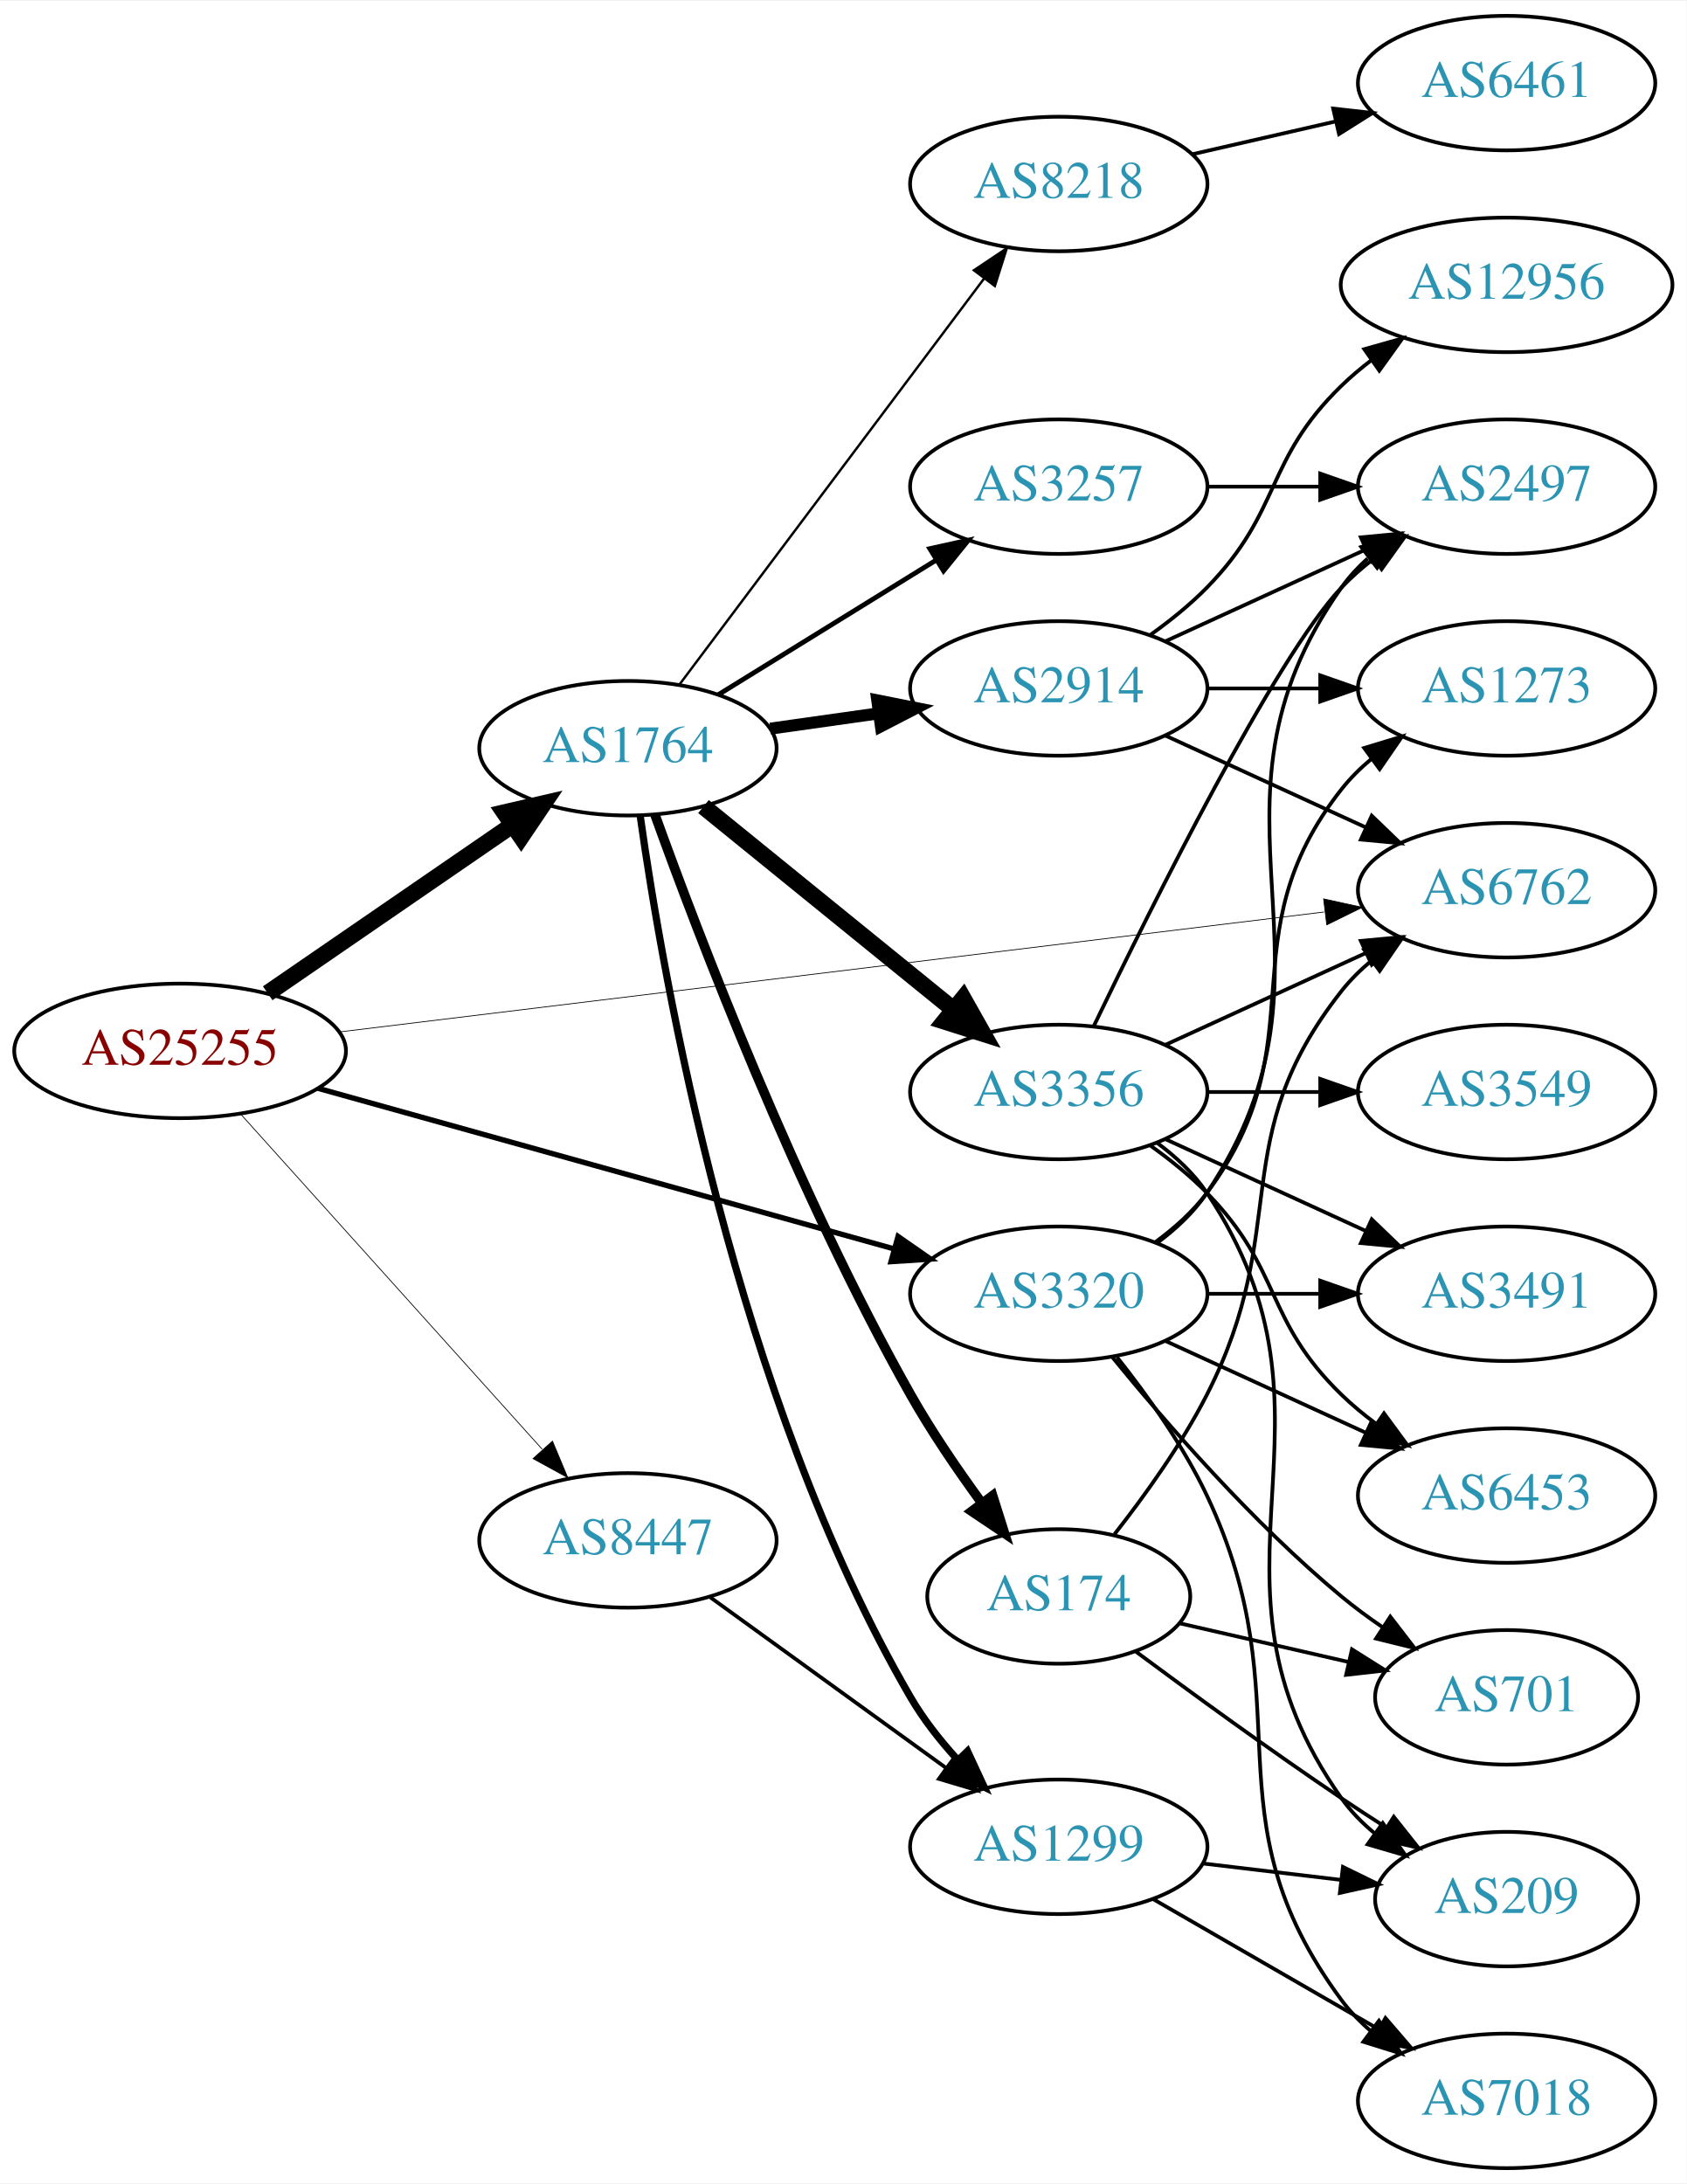
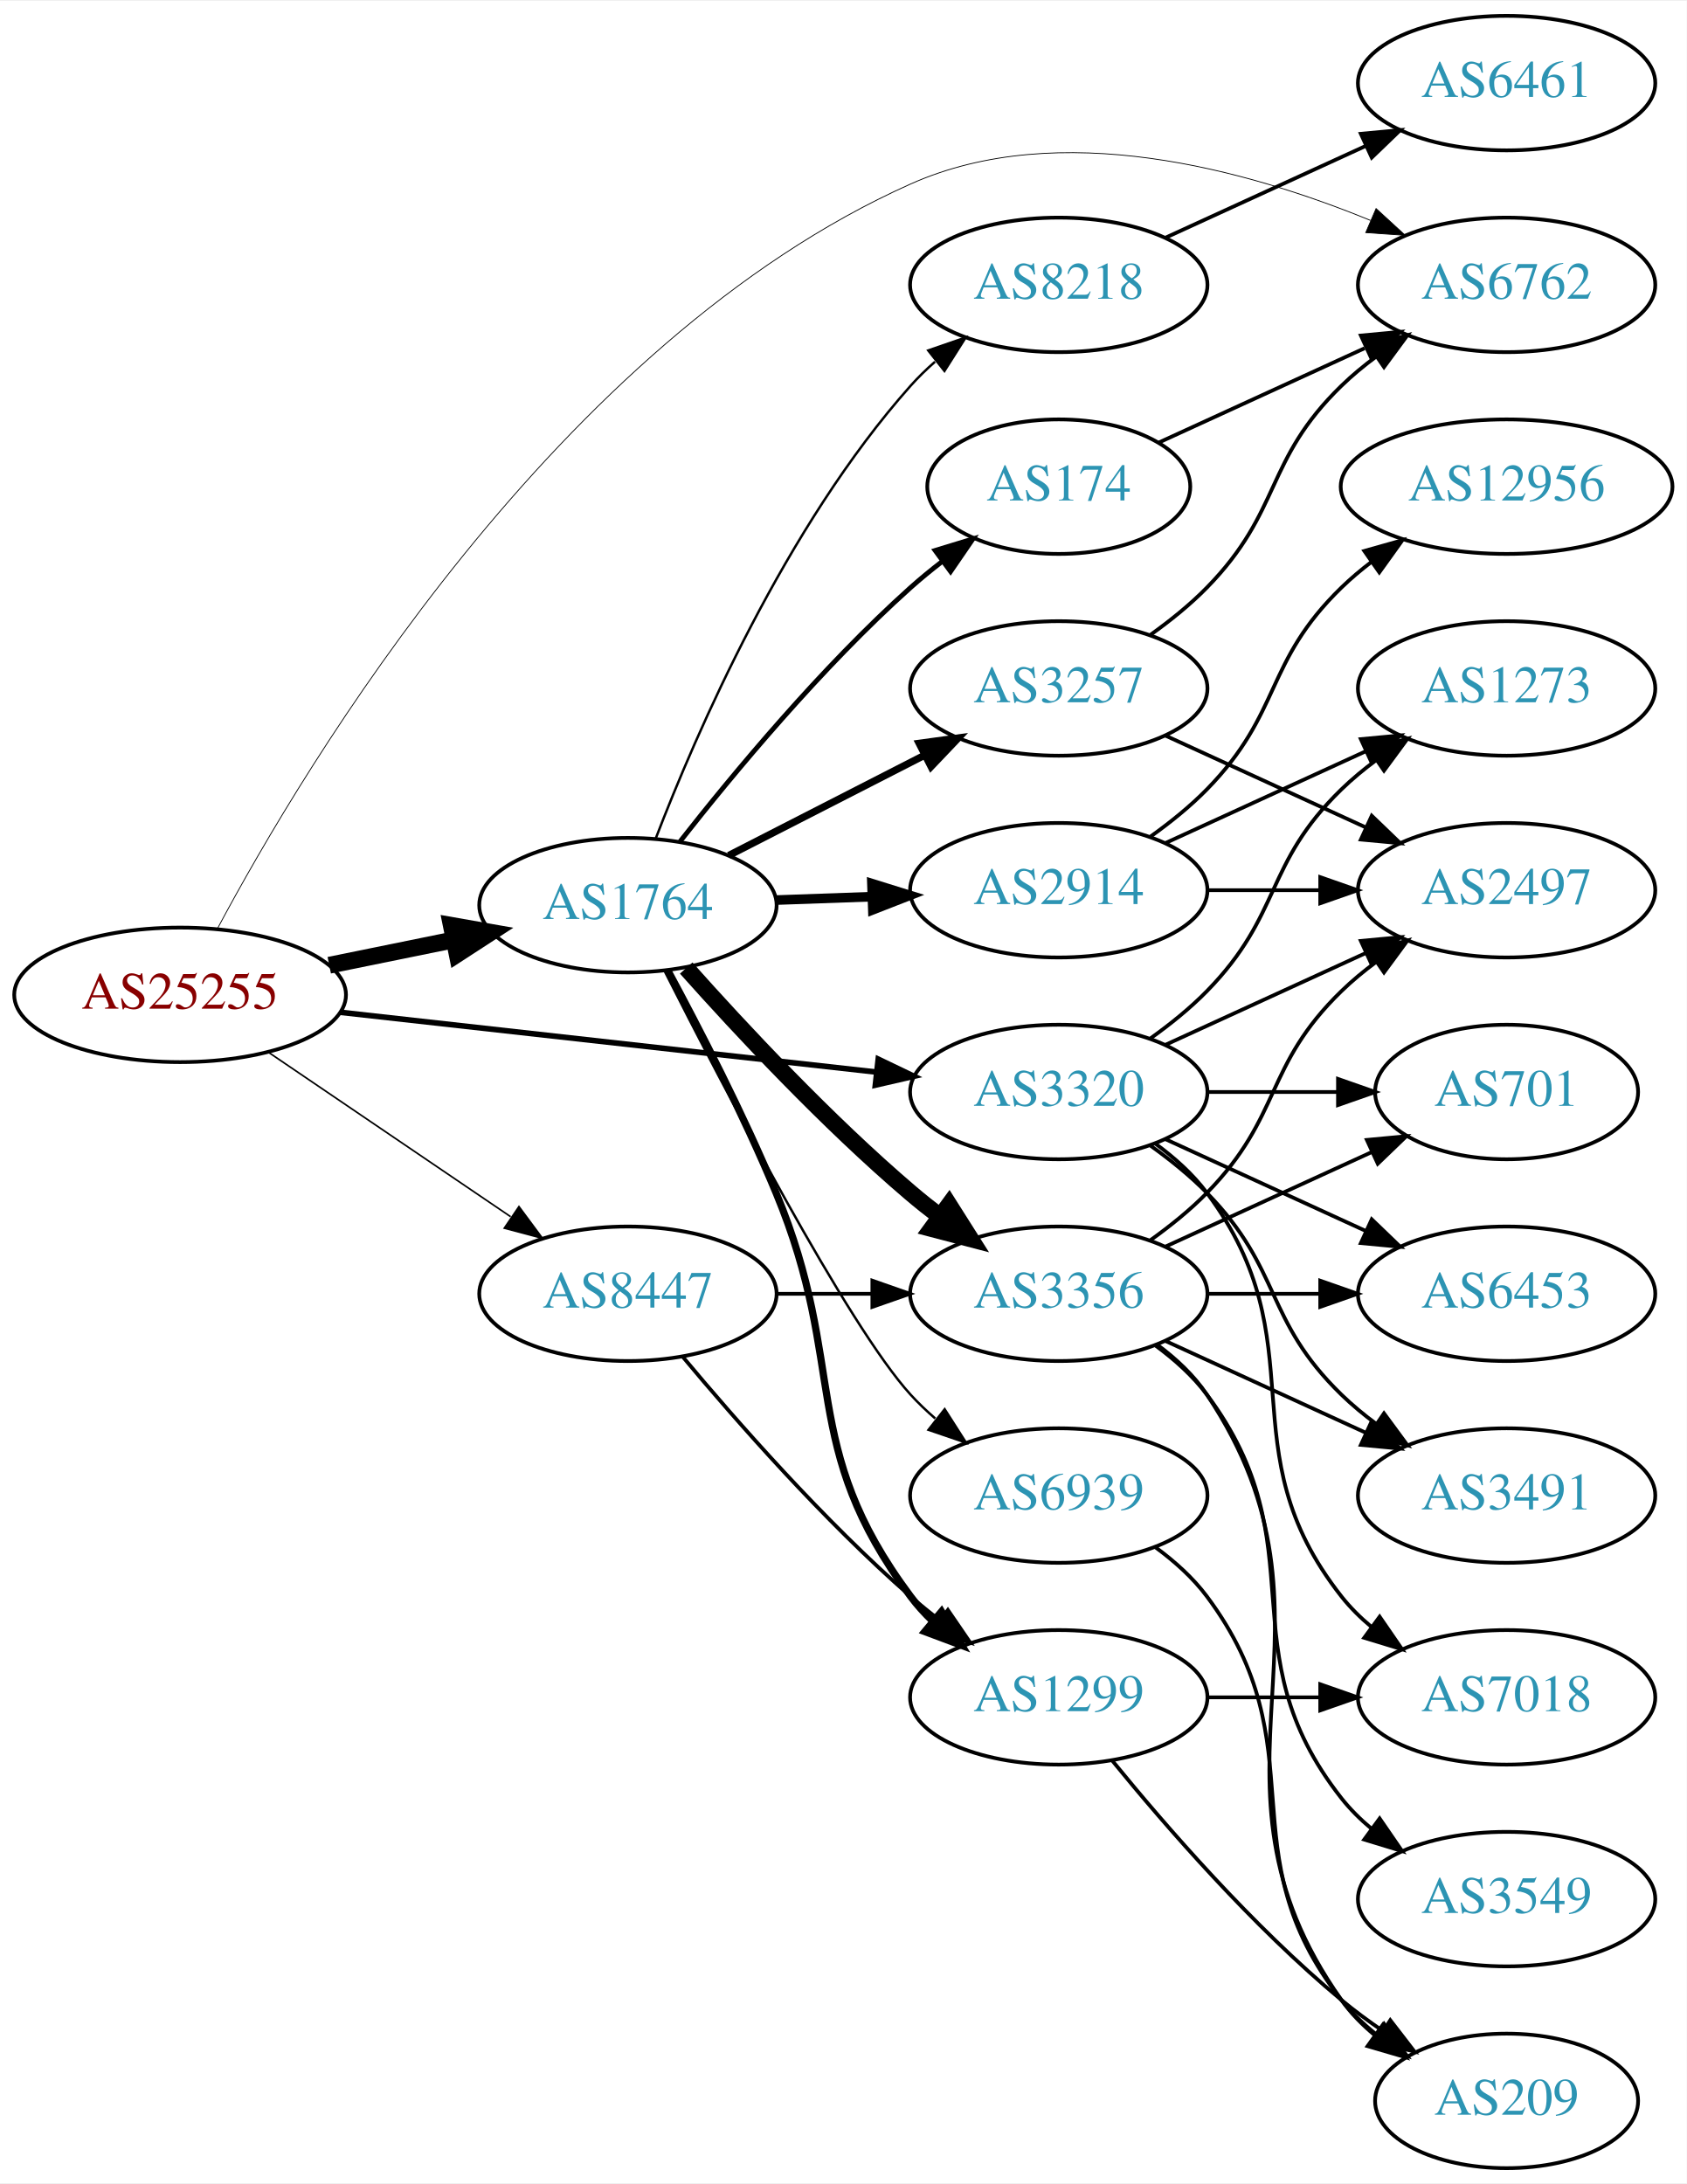
<svg xmlns="http://www.w3.org/2000/svg" xmlns:xlink="http://www.w3.org/1999/xlink" width="451pt" height="584pt" viewBox="0.00 0.00 451.37 584.00">
  <g id="graph0" class="graph" transform="scale(1 1) rotate(0) translate(4 580)">
    <polygon fill="white" stroke="none" points="-4,4 -4,-580 447.37,-580 447.37,4 -4,4" />
    <g id="node1" class="node">
      <g id="a_node1">
        <a xlink:href="/asn/25255" xlink:title="AS25255 ~ ==&gt; TELE2 AUSTRIA &lt;== [AT]">
-           <ellipse fill="#ffffff" stroke="black" cx="44.196" cy="-299" rx="44.393" ry="18" />
-           <text text-anchor="middle" x="44.196" y="-295.3" font-family="Times,serif" font-size="14.00" fill="#880000">AS25255</text>
+           <ellipse fill="#ffffff" stroke="black" cx="44.196" cy="-314" rx="44.393" ry="18" />
+           <text text-anchor="middle" x="44.196" y="-310.3" font-family="Times,serif" font-size="14.00" fill="#880000">AS25255</text>
        </a>
      </g>
    </g>
    <g id="node2" class="node">
      <g id="a_node2">
        <a xlink:href="/asn/1764" xlink:title="AS1764 ~ NEXTLAYER-AS [AT]">
-           <ellipse fill="#ffffff" stroke="black" cx="164.039" cy="-380" rx="39.794" ry="18" />
-           <text text-anchor="middle" x="164.039" y="-376.3" font-family="Times,serif" font-size="14.00" fill="#2c94b3">AS1764</text>
+           <ellipse fill="#ffffff" stroke="black" cx="164.039" cy="-338" rx="39.794" ry="18" />
+           <text text-anchor="middle" x="164.039" y="-334.3" font-family="Times,serif" font-size="14.00" fill="#2c94b3">AS1764</text>
        </a>
      </g>
    </g>
    <g id="edge1" class="edge">
-       <path fill="none" stroke="black" stroke-width="4.5" d="M67.639,-314.426C86.22,-327.198 112.781,-345.455 133.161,-359.463" />
-       <polygon fill="black" stroke="black" stroke-width="4.5" points="131.003,-362.758 141.475,-365.178 135.464,-356.269 131.003,-362.758" />
+       <path fill="none" stroke="black" stroke-width="4.5" d="M84.109,-321.925C94.785,-324.099 106.456,-326.476 117.47,-328.719" />
+       <polygon fill="black" stroke="black" stroke-width="4.5" points="116.768,-332.595 127.352,-330.732 118.339,-324.878 116.768,-332.595" />
    </g>
    <g id="node3" class="node">
      <g id="a_node3">
        <a xlink:href="/asn/3320" xlink:title="AS3320 ~ DTAG [DE]">
-           <ellipse fill="#ffffff" stroke="black" cx="279.332" cy="-234" rx="39.794" ry="18" />
-           <text text-anchor="middle" x="279.332" y="-230.3" font-family="Times,serif" font-size="14.00" fill="#2c94b3">AS3320</text>
+           <ellipse fill="#ffffff" stroke="black" cx="279.332" cy="-288" rx="39.794" ry="18" />
+           <text text-anchor="middle" x="279.332" y="-284.3" font-family="Times,serif" font-size="14.00" fill="#2c94b3">AS3320</text>
        </a>
      </g>
    </g>
    <g id="edge2" class="edge">
-       <path fill="none" stroke="black" stroke-width="1.432" d="M81.113,-288.986C122.587,-277.423 190.777,-258.411 235.117,-246.049" />
-       <polygon fill="black" stroke="black" stroke-width="1.432" points="236.327,-249.345 245.02,-243.288 234.447,-242.602 236.327,-249.345" />
+       <path fill="none" stroke="black" stroke-width="1.5" d="M87.145,-309.322C127.475,-304.824 188.363,-298.034 230.544,-293.329" />
+       <polygon fill="black" stroke="black" stroke-width="1.5" points="231.024,-296.798 240.574,-292.211 230.248,-289.841 231.024,-296.798" />
    </g>
    <g id="node4" class="node">
      <g id="a_node4">
        <a xlink:href="/asn/6762" xlink:title="AS6762 ~ TELECOM ITALIA SPARKLE S.p.A. [IT]">
-           <ellipse fill="#ffffff" stroke="black" cx="399.174" cy="-342" rx="39.794" ry="18" />
-           <text text-anchor="middle" x="399.174" y="-338.3" font-family="Times,serif" font-size="14.00" fill="#2c94b3">AS6762</text>
+           <ellipse fill="#ffffff" stroke="black" cx="399.174" cy="-504" rx="39.794" ry="18" />
+           <text text-anchor="middle" x="399.174" y="-500.3" font-family="Times,serif" font-size="14.00" fill="#2c94b3">AS6762</text>
        </a>
      </g>
    </g>
    <g id="edge3" class="edge">
-       <path fill="none" stroke="black" stroke-width="0.205" d="M86.725,-304.059C152.595,-312.083 280.678,-327.687 350.309,-336.169" />
-       <polygon fill="black" stroke="black" stroke-width="0.205" points="350.204,-339.682 360.554,-337.417 351.05,-332.733 350.204,-339.682" />
+       <path fill="none" stroke="black" stroke-width="0.214" d="M54.173,-331.691C77.569,-375.552 145.22,-488.812 239.685,-531 279.466,-548.766 329.658,-534.829 362.775,-521.245" />
+       <polygon fill="black" stroke="black" stroke-width="0.214" points="364.247,-524.422 372.057,-517.263 361.487,-517.989 364.247,-524.422" />
    </g>
    <g id="node5" class="node">
      <g id="a_node5">
        <a xlink:href="/asn/8447" xlink:title="AS8447 ~ A1 Telekom Austria AG [AT]">
-           <ellipse fill="#ffffff" stroke="black" cx="164.039" cy="-168" rx="39.794" ry="18" />
-           <text text-anchor="middle" x="164.039" y="-164.3" font-family="Times,serif" font-size="14.00" fill="#2c94b3">AS8447</text>
+           <ellipse fill="#ffffff" stroke="black" cx="164.039" cy="-234" rx="39.794" ry="18" />
+           <text text-anchor="middle" x="164.039" y="-230.3" font-family="Times,serif" font-size="14.00" fill="#2c94b3">AS8447</text>
        </a>
      </g>
    </g>
    <g id="edge4" class="edge">
-       <path fill="none" stroke="black" stroke-width="0.205" d="M60.361,-282.142C80.867,-259.347 117.571,-218.544 141.089,-192.4" />
-       <polygon fill="black" stroke="black" stroke-width="0.205" points="143.846,-194.568 147.932,-184.793 138.642,-189.887 143.846,-194.568" />
+       <path fill="none" stroke="black" stroke-width="0.429" d="M67.917,-298.575C86.328,-286.077 112.436,-268.352 132.644,-254.634" />
+       <polygon fill="black" stroke="black" stroke-width="0.429" points="134.876,-257.349 141.184,-248.837 130.944,-251.558 134.876,-257.349" />
    </g>
    <g id="node6" class="node">
      <g id="a_node6">
        <a xlink:href="/asn/174" xlink:title="AS174 ~ Cogent Communications [US]">
-           <ellipse fill="#ffffff" stroke="black" cx="279.332" cy="-153" rx="35.194" ry="18" />
-           <text text-anchor="middle" x="279.332" y="-149.3" font-family="Times,serif" font-size="14.00" fill="#2c94b3">AS174</text>
+           <ellipse fill="#ffffff" stroke="black" cx="279.332" cy="-450" rx="35.194" ry="18" />
+           <text text-anchor="middle" x="279.332" y="-446.3" font-family="Times,serif" font-size="14.00" fill="#2c94b3">AS174</text>
        </a>
      </g>
    </g>
    <g id="edge5" class="edge">
-       <path fill="none" stroke="black" stroke-width="2.571" d="M171.269,-362.223C182.803,-330.198 209.113,-261.113 239.685,-207 245.272,-197.112 252.282,-186.837 258.792,-177.938" />
-       <polygon fill="black" stroke="black" stroke-width="2.571" points="261.63,-179.988 264.819,-169.884 256.025,-175.794 261.63,-179.988" />
+       <path fill="none" stroke="black" stroke-width="1.286" d="M177.99,-355.051C192.09,-373.029 215.83,-401.652 239.685,-423 242.327,-425.364 245.181,-427.701 248.1,-429.952" />
+       <polygon fill="black" stroke="black" stroke-width="1.286" points="246.242,-432.93 256.375,-436.022 250.382,-427.286 246.242,-432.93" />
    </g>
    <g id="node7" class="node">
      <g id="a_node7">
-         <a xlink:href="/asn/1299" xlink:title="AS1299 ~ Telia Carrier [EU]">
-           <ellipse fill="#ffffff" stroke="black" cx="279.332" cy="-86" rx="39.794" ry="18" />
-           <text text-anchor="middle" x="279.332" y="-82.3" font-family="Times,serif" font-size="14.00" fill="#2c94b3">AS1299</text>
+         <a xlink:href="/asn/3257" xlink:title="AS3257 ~ GTT [DE]">
+           <ellipse fill="#ffffff" stroke="black" cx="279.332" cy="-396" rx="39.794" ry="18" />
+           <text text-anchor="middle" x="279.332" y="-392.3" font-family="Times,serif" font-size="14.00" fill="#2c94b3">AS3257</text>
        </a>
      </g>
    </g>
    <g id="edge6" class="edge">
-       <path fill="none" stroke="black" stroke-width="1.929" d="M167.323,-361.897C173.413,-318.553 192.874,-206.444 239.685,-126 243.064,-120.194 247.459,-114.59 252.07,-109.507" />
-       <polygon fill="black" stroke="black" stroke-width="1.929" points="254.915,-111.603 259.378,-101.994 249.897,-106.722 254.915,-111.603" />
+       <path fill="none" stroke="black" stroke-width="1.929" d="M191.03,-351.306C206.574,-359.264 226.525,-369.478 243.43,-378.132" />
+       <polygon fill="black" stroke="black" stroke-width="1.929" points="241.965,-381.314 252.461,-382.756 245.154,-375.083 241.965,-381.314" />
    </g>
    <g id="node8" class="node">
      <g id="a_node8">
-         <a xlink:href="/asn/3257" xlink:title="AS3257 ~ GTT [DE]">
-           <ellipse fill="#ffffff" stroke="black" cx="279.332" cy="-450" rx="39.794" ry="18" />
-           <text text-anchor="middle" x="279.332" y="-446.3" font-family="Times,serif" font-size="14.00" fill="#2c94b3">AS3257</text>
+         <a xlink:href="/asn/8218" xlink:title="AS8218 ~ legacy Neotelecoms [FR]">
+           <ellipse fill="#ffffff" stroke="black" cx="279.332" cy="-504" rx="39.794" ry="18" />
+           <text text-anchor="middle" x="279.332" y="-500.3" font-family="Times,serif" font-size="14.00" fill="#2c94b3">AS8218</text>
        </a>
      </g>
    </g>
    <g id="edge7" class="edge">
-       <path fill="none" stroke="black" stroke-width="1.286" d="M188.239,-394.334C205.04,-404.715 227.957,-418.875 246.473,-430.315" />
-       <polygon fill="black" stroke="black" stroke-width="1.286" points="244.816,-433.406 255.163,-435.685 248.495,-427.451 244.816,-433.406" />
+       <path fill="none" stroke="black" stroke-width="0.643" d="M171.483,-355.863C182.282,-384.008 206.191,-439.339 239.685,-477 241.674,-479.236 243.883,-481.384 246.209,-483.424" />
+       <polygon fill="black" stroke="black" stroke-width="0.643" points="244.4,-486.456 254.415,-489.911 248.741,-480.964 244.4,-486.456" />
    </g>
    <g id="node9" class="node">
      <g id="a_node9">
-         <a xlink:href="/asn/2914" xlink:title="AS2914 ~ NTT America, Inc. [US]">
-           <ellipse fill="#ffffff" stroke="black" cx="279.332" cy="-396" rx="39.794" ry="18" />
-           <text text-anchor="middle" x="279.332" y="-392.3" font-family="Times,serif" font-size="14.00" fill="#2c94b3">AS2914</text>
+         <a xlink:href="/asn/1299" xlink:title="AS1299 ~ Telia Carrier [EU]">
+           <ellipse fill="#ffffff" stroke="black" cx="279.332" cy="-126" rx="39.794" ry="18" />
+           <text text-anchor="middle" x="279.332" y="-122.3" font-family="Times,serif" font-size="14.00" fill="#2c94b3">AS1299</text>
        </a>
      </g>
    </g>
    <g id="edge8" class="edge">
-       <path fill="none" stroke="black" stroke-width="3.214" d="M202.135,-385.239C211.427,-386.551 221.518,-387.976 231.225,-389.347" />
-       <polygon fill="black" stroke="black" stroke-width="3.214" points="230.761,-392.816 241.152,-390.749 231.74,-385.885 230.761,-392.816" />
+       <path fill="none" stroke="black" stroke-width="1.929" d="M174.675,-320.598C182.979,-305.206 194.969,-281.998 203.685,-261 223.083,-214.27 209.414,-193.542 239.685,-153 241.43,-150.664 243.437,-148.455 245.6,-146.383" />
+       <polygon fill="black" stroke="black" stroke-width="1.929" points="247.96,-148.973 253.401,-139.882 243.478,-143.595 247.96,-148.973" />
    </g>
    <g id="node10" class="node">
      <g id="a_node10">
-         <a xlink:href="/asn/3356" xlink:title="AS3356 ~ LEVEL3 [US]">
-           <ellipse fill="#ffffff" stroke="black" cx="279.332" cy="-288" rx="39.794" ry="18" />
-           <text text-anchor="middle" x="279.332" y="-284.3" font-family="Times,serif" font-size="14.00" fill="#2c94b3">AS3356</text>
+         <a xlink:href="/asn/2914" xlink:title="AS2914 ~ NTT America, Inc. [US]">
+           <ellipse fill="#ffffff" stroke="black" cx="279.332" cy="-342" rx="39.794" ry="18" />
+           <text text-anchor="middle" x="279.332" y="-338.3" font-family="Times,serif" font-size="14.00" fill="#2c94b3">AS2914</text>
        </a>
      </g>
    </g>
    <g id="edge9" class="edge">
-       <path fill="none" stroke="black" stroke-width="4.5" d="M184.257,-364.393C202.649,-349.458 230.569,-326.786 251.219,-310.017" />
-       <polygon fill="black" stroke="black" stroke-width="4.5" points="253.738,-313.044 259.019,-303.683 248.774,-306.93 253.738,-313.044" />
+       <path fill="none" stroke="black" stroke-width="2.571" d="M203.711,-339.365C211.914,-339.655 220.678,-339.964 229.21,-340.266" />
+       <polygon fill="black" stroke="black" stroke-width="2.571" points="229.332,-343.772 239.449,-340.627 229.579,-336.776 229.332,-343.772" />
    </g>
    <g id="node11" class="node">
      <g id="a_node11">
-         <a xlink:href="/asn/8218" xlink:title="AS8218 ~ legacy Neotelecoms [FR]">
-           <ellipse fill="#ffffff" stroke="black" cx="279.332" cy="-531" rx="39.794" ry="18" />
-           <text text-anchor="middle" x="279.332" y="-527.3" font-family="Times,serif" font-size="14.00" fill="#2c94b3">AS8218</text>
+         <a xlink:href="/asn/3356" xlink:title="AS3356 ~ Level 3 Parent, LLC [US]">
+           <ellipse fill="#ffffff" stroke="black" cx="279.332" cy="-234" rx="39.794" ry="18" />
+           <text text-anchor="middle" x="279.332" y="-230.3" font-family="Times,serif" font-size="14.00" fill="#2c94b3">AS3356</text>
        </a>
      </g>
    </g>
    <g id="edge10" class="edge">
-       <path fill="none" stroke="black" stroke-width="0.643" d="M177.815,-397.028C197.703,-423.537 236.184,-474.824 259.334,-505.679" />
-       <polygon fill="black" stroke="black" stroke-width="0.643" points="256.627,-507.904 265.429,-513.802 262.227,-503.703 256.627,-507.904" />
-     </g>
-     <g id="node13" class="node">
-       <g id="a_node13">
-         <a xlink:href="/asn/7018" xlink:title="AS7018 ~ AT&amp;T Services, Inc. [US]">
-           <ellipse fill="#ffffff" stroke="black" cx="399.174" cy="-18" rx="39.794" ry="18" />
-           <text text-anchor="middle" x="399.174" y="-14.3" font-family="Times,serif" font-size="14.00" fill="#2c94b3">AS7018</text>
-         </a>
-       </g>
-     </g>
-     <g id="edge31" class="edge">
-       <path fill="none" stroke="black" d="M294.932,-217.009C303.019,-206.845 312.681,-193.345 318.978,-180 345.477,-123.841 318.075,-94.941 354.978,-45 357.212,-41.977 359.894,-39.214 362.815,-36.707" />
-       <polygon fill="black" stroke="black" points="365.01,-39.437 370.959,-30.669 360.841,-33.814 365.01,-39.437" />
-     </g>
-     <g id="node14" class="node">
-       <g id="a_node14">
-         <a xlink:href="/asn/701" xlink:title="AS701 ~ UUNET [US]">
-           <ellipse fill="#ffffff" stroke="black" cx="399.174" cy="-126" rx="35.194" ry="18" />
-           <text text-anchor="middle" x="399.174" y="-122.3" font-family="Times,serif" font-size="14.00" fill="#2c94b3">AS701</text>
-         </a>
-       </g>
-     </g>
-     <g id="edge30" class="edge">
-       <path fill="none" stroke="black" d="M293.751,-216.935C307.865,-199.625 331.28,-172.655 354.978,-153 358.441,-150.128 362.234,-147.331 366.088,-144.692" />
-       <polygon fill="black" stroke="black" points="368.05,-147.592 374.521,-139.203 364.231,-141.725 368.05,-147.592" />
+       <path fill="none" stroke="black" stroke-width="4.5" d="M179.634,-321.172C194.103,-304.933 217.287,-280.072 239.685,-261 242.178,-258.878 244.835,-256.759 247.544,-254.695" />
+       <polygon fill="black" stroke="black" stroke-width="4.5" points="249.97,-257.8 255.718,-248.719 245.321,-251.443 249.97,-257.8" />
+     </g>
+     <g id="node12" class="node">
+       <g id="a_node12">
+         <a xlink:href="/asn/6939" xlink:title="AS6939 ~ Hurricane Electric LLC [US]">
+           <ellipse fill="#ffffff" stroke="black" cx="279.332" cy="-180" rx="39.794" ry="18" />
+           <text text-anchor="middle" x="279.332" y="-176.3" font-family="Times,serif" font-size="14.00" fill="#2c94b3">AS6939</text>
+         </a>
+       </g>
+     </g>
+     <g id="edge11" class="edge">
+       <path fill="none" stroke="black" stroke-width="0.643" d="M173.774,-320.525C189.578,-289.301 222.839,-225.47 239.685,-207 241.702,-204.789 243.931,-202.659 246.27,-200.631" />
+       <polygon fill="black" stroke="black" stroke-width="0.643" points="248.799,-203.096 254.502,-194.167 244.475,-197.591 248.799,-203.096" />
    </g>
    <g id="node15" class="node">
      <g id="a_node15">
        <a xlink:href="/asn/2497" xlink:title="AS2497 ~ Internet Initiative Japan Inc. [JP]">
-           <ellipse fill="#ffffff" stroke="black" cx="399.174" cy="-450" rx="39.794" ry="18" />
-           <text text-anchor="middle" x="399.174" y="-446.3" font-family="Times,serif" font-size="14.00" fill="#2c94b3">AS2497</text>
-         </a>
-       </g>
-     </g>
-     <g id="edge32" class="edge">
-       <path fill="none" stroke="black" d="M305.651,-247.607C310.707,-251.351 315.518,-255.831 318.978,-261 360.003,-322.294 312.399,-362.775 354.978,-423 356.969,-425.816 359.356,-428.401 361.972,-430.76" />
-       <polygon fill="black" stroke="black" points="360.271,-433.865 370.34,-437.162 364.525,-428.306 360.271,-433.865" />
+           <ellipse fill="#ffffff" stroke="black" cx="399.174" cy="-342" rx="39.794" ry="18" />
+           <text text-anchor="middle" x="399.174" y="-338.3" font-family="Times,serif" font-size="14.00" fill="#2c94b3">AS2497</text>
+         </a>
+       </g>
+     </g>
+     <g id="edge30" class="edge">
+       <path fill="none" stroke="black" d="M307.96,-300.661C323.917,-307.973 344.188,-317.261 361.471,-325.181" />
+       <polygon fill="black" stroke="black" points="360.169,-328.435 370.718,-329.419 363.085,-322.071 360.169,-328.435" />
    </g>
    <g id="node16" class="node">
      <g id="a_node16">
        <a xlink:href="/asn/1273" xlink:title="AS1273 ~ Vodafone Group PLC [EU]">
          <ellipse fill="#ffffff" stroke="black" cx="399.174" cy="-396" rx="39.794" ry="18" />
          <text text-anchor="middle" x="399.174" y="-392.3" font-family="Times,serif" font-size="14.00" fill="#2c94b3">AS1273</text>
        </a>
      </g>
    </g>
+     <g id="edge31" class="edge">
+       <path fill="none" stroke="black" d="M303.926,-302.389C309.182,-306.148 314.513,-310.437 318.978,-315 339.151,-335.617 334.285,-348.906 354.978,-369 357.823,-371.763 360.997,-374.386 364.297,-376.834" />
+       <polygon fill="black" stroke="black" points="362.414,-379.786 372.645,-382.538 366.363,-374.006 362.414,-379.786" />
+     </g>
+     <g id="node17" class="node">
+       <g id="a_node17">
+         <a xlink:href="/asn/3491" xlink:title="AS3491 ~ PCCW Global, Inc. [US]">
+           <ellipse fill="#ffffff" stroke="black" cx="399.174" cy="-180" rx="39.794" ry="18" />
+           <text text-anchor="middle" x="399.174" y="-176.3" font-family="Times,serif" font-size="14.00" fill="#2c94b3">AS3491</text>
+         </a>
+       </g>
+     </g>
    <g id="edge28" class="edge">
-       <path fill="none" stroke="black" d="M305.262,-247.882C310.338,-251.611 315.256,-256.016 318.978,-261 349.249,-301.542 323.679,-329.246 354.978,-369 357.303,-371.953 360.047,-374.67 363.006,-377.147" />
-       <polygon fill="black" stroke="black" points="361.065,-380.064 371.203,-383.145 365.199,-374.415 361.065,-380.064" />
+       <path fill="none" stroke="black" d="M303.926,-273.611C309.182,-269.852 314.513,-265.563 318.978,-261 339.151,-240.383 334.285,-227.094 354.978,-207 357.823,-204.237 360.997,-201.614 364.297,-199.166" />
+       <polygon fill="black" stroke="black" points="366.363,-201.994 372.645,-193.462 362.414,-196.214 366.363,-201.994" />
    </g>
    <g id="node19" class="node">
      <g id="a_node19">
-         <a xlink:href="/asn/6453" xlink:title="AS6453 ~ TATA COMMUNICATIONS (AMERICA) INC [US]">
-           <ellipse fill="#ffffff" stroke="black" cx="399.174" cy="-180" rx="39.794" ry="18" />
-           <text text-anchor="middle" x="399.174" y="-176.3" font-family="Times,serif" font-size="14.00" fill="#2c94b3">AS6453</text>
+         <a xlink:href="/asn/701" xlink:title="AS701 ~ UUNET [US]">
+           <ellipse fill="#ffffff" stroke="black" cx="399.174" cy="-288" rx="35.194" ry="18" />
+           <text text-anchor="middle" x="399.174" y="-284.3" font-family="Times,serif" font-size="14.00" fill="#2c94b3">AS701</text>
        </a>
      </g>
    </g>
    <g id="edge29" class="edge">
-       <path fill="none" stroke="black" d="M307.96,-221.339C323.917,-214.027 344.188,-204.739 361.471,-196.819" />
-       <polygon fill="black" stroke="black" points="363.085,-199.929 370.718,-192.581 360.169,-193.565 363.085,-199.929" />
+       <path fill="none" stroke="black" d="M319.244,-288C330.331,-288 342.491,-288 353.873,-288" />
+       <polygon fill="black" stroke="black" points="354.055,-291.5 364.055,-288 354.055,-284.5 354.055,-291.5" />
    </g>
    <g id="node20" class="node">
      <g id="a_node20">
-         <a xlink:href="/asn/3491" xlink:title="AS3491 ~ PCCW Global, Inc. [US]">
+         <a xlink:href="/asn/6453" xlink:title="AS6453 ~ TATA COMMUNICATIONS (AMERICA) INC [US]">
          <ellipse fill="#ffffff" stroke="black" cx="399.174" cy="-234" rx="39.794" ry="18" />
-           <text text-anchor="middle" x="399.174" y="-230.3" font-family="Times,serif" font-size="14.00" fill="#2c94b3">AS3491</text>
+           <text text-anchor="middle" x="399.174" y="-230.3" font-family="Times,serif" font-size="14.00" fill="#2c94b3">AS6453</text>
+         </a>
+       </g>
+     </g>
+     <g id="edge32" class="edge">
+       <path fill="none" stroke="black" d="M307.96,-275.339C323.917,-268.027 344.188,-258.739 361.471,-250.819" />
+       <polygon fill="black" stroke="black" points="363.085,-253.929 370.718,-246.581 360.169,-247.565 363.085,-253.929" />
+     </g>
+     <g id="node22" class="node">
+       <g id="a_node22">
+         <a xlink:href="/asn/7018" xlink:title="AS7018 ~ AT&amp;T Services, Inc. [US]">
+           <ellipse fill="#ffffff" stroke="black" cx="399.174" cy="-126" rx="39.794" ry="18" />
+           <text text-anchor="middle" x="399.174" y="-122.3" font-family="Times,serif" font-size="14.00" fill="#2c94b3">AS7018</text>
        </a>
      </g>
    </g>
    <g id="edge33" class="edge">
-       <path fill="none" stroke="black" d="M319.244,-234C328.798,-234 339.147,-234 349.11,-234" />
-       <polygon fill="black" stroke="black" points="349.302,-237.5 359.302,-234 349.302,-230.5 349.302,-237.5" />
+       <path fill="none" stroke="black" d="M305.262,-274.118C310.338,-270.389 315.256,-265.984 318.978,-261 349.249,-220.458 323.679,-192.754 354.978,-153 357.303,-150.047 360.047,-147.33 363.006,-144.853" />
+       <polygon fill="black" stroke="black" points="365.199,-147.585 371.203,-138.855 361.065,-141.936 365.199,-147.585" />
    </g>
    <g id="edge34" class="edge">
-       <path fill="none" stroke="black" d="M186.083,-152.769C203.809,-139.939 229.357,-121.447 249.074,-107.176" />
-       <polygon fill="black" stroke="black" points="251.352,-109.848 257.4,-101.15 247.247,-104.178 251.352,-109.848" />
-     </g>
-     <g id="edge15" class="edge">
-       <path fill="none" stroke="black" d="M294.255,-169.664C302.312,-179.931 312.171,-193.648 318.978,-207 341.958,-252.077 323.679,-275.246 354.978,-315 357.303,-317.953 360.047,-320.67 363.006,-323.147" />
-       <polygon fill="black" stroke="black" points="361.065,-326.064 371.203,-329.145 365.199,-320.415 361.065,-326.064" />
-     </g>
-     <g id="node12" class="node">
-       <g id="a_node12">
-         <a xlink:href="/asn/209" xlink:title="AS209 ~ CenturyLink Communications, LLC [US]">
-           <ellipse fill="#ffffff" stroke="black" cx="399.174" cy="-72" rx="35.194" ry="18" />
-           <text text-anchor="middle" x="399.174" y="-68.3" font-family="Times,serif" font-size="14.00" fill="#2c94b3">AS209</text>
-         </a>
-       </g>
-     </g>
-     <g id="edge13" class="edge">
-       <path fill="none" stroke="black" d="M300.033,-138.19C314.935,-127.125 336.003,-111.772 354.978,-99 358.795,-96.43 362.845,-93.79 366.876,-91.214" />
-       <polygon fill="black" stroke="black" points="368.98,-94.025 375.57,-85.729 365.245,-88.105 368.98,-94.025" />
-     </g>
-     <g id="edge14" class="edge">
-       <path fill="none" stroke="black" d="M311.602,-145.835C325.452,-142.662 341.939,-138.885 356.79,-135.482" />
-       <polygon fill="black" stroke="black" points="357.792,-138.843 366.758,-133.198 356.229,-132.02 357.792,-138.843" />
-     </g>
-     <g id="edge11" class="edge">
-       <path fill="none" stroke="black" d="M317.942,-81.532C329.612,-80.145 342.57,-78.606 354.61,-77.176" />
-       <polygon fill="black" stroke="black" points="355.38,-80.609 364.897,-75.953 354.554,-73.658 355.38,-80.609" />
-     </g>
-     <g id="edge12" class="edge">
-       <path fill="none" stroke="black" d="M304.463,-72.075C321.902,-62.012 345.676,-48.294 364.914,-37.192" />
-       <polygon fill="black" stroke="black" points="366.758,-40.169 373.67,-32.14 363.259,-34.106 366.758,-40.169" />
-     </g>
-     <g id="edge16" class="edge">
-       <path fill="none" stroke="black" d="M319.244,-450C328.798,-450 339.147,-450 349.11,-450" />
-       <polygon fill="black" stroke="black" points="349.302,-453.5 359.302,-450 349.302,-446.5 349.302,-453.5" />
-     </g>
-     <g id="edge19" class="edge">
+       <path fill="none" stroke="black" d="M178.669,-217.183C192.951,-200.071 216.498,-173.255 239.685,-153 242.151,-150.846 244.789,-148.706 247.487,-146.628" />
+       <polygon fill="black" stroke="black" points="249.66,-149.375 255.641,-140.63 245.512,-143.736 249.66,-149.375" />
+     </g>
+     <g id="edge35" class="edge">
+       <path fill="none" stroke="black" d="M203.711,-234C211.914,-234 220.678,-234 229.21,-234" />
+       <polygon fill="black" stroke="black" points="229.449,-237.5 239.449,-234 229.449,-230.5 229.449,-237.5" />
+     </g>
+     <g id="edge27" class="edge">
+       <path fill="none" stroke="black" d="M306.193,-461.851C322.313,-469.238 343.316,-478.862 361.181,-487.048" />
+       <polygon fill="black" stroke="black" points="360.183,-490.441 370.732,-491.425 363.099,-484.077 360.183,-490.441" />
+     </g>
+     <g id="edge26" class="edge">
+       <path fill="none" stroke="black" d="M303.926,-410.389C309.182,-414.148 314.513,-418.437 318.978,-423 339.151,-443.617 334.285,-456.906 354.978,-477 357.823,-479.763 360.997,-482.386 364.297,-484.834" />
+       <polygon fill="black" stroke="black" points="362.414,-487.786 372.645,-490.538 366.363,-482.006 362.414,-487.786" />
+     </g>
+     <g id="edge25" class="edge">
      <path fill="none" stroke="black" d="M307.96,-383.339C323.917,-376.027 344.188,-366.739 361.471,-358.819" />
      <polygon fill="black" stroke="black" points="363.085,-361.929 370.718,-354.581 360.169,-355.565 363.085,-361.929" />
    </g>
-     <g id="edge17" class="edge">
-       <path fill="none" stroke="black" d="M307.96,-408.661C323.917,-415.973 344.188,-425.261 361.471,-433.181" />
-       <polygon fill="black" stroke="black" points="360.169,-436.435 370.718,-437.419 363.085,-430.071 360.169,-436.435" />
-     </g>
-     <g id="edge18" class="edge">
-       <path fill="none" stroke="black" d="M319.244,-396C328.798,-396 339.147,-396 349.11,-396" />
-       <polygon fill="black" stroke="black" points="349.302,-399.5 359.302,-396 349.302,-392.5 349.302,-399.5" />
-     </g>
-     <g id="node17" class="node">
-       <g id="a_node17">
-         <a xlink:href="/asn/12956" xlink:title="AS12956 ~ TELXIUS [ES]">
-           <ellipse fill="#ffffff" stroke="black" cx="399.174" cy="-504" rx="44.393" ry="18" />
-           <text text-anchor="middle" x="399.174" y="-500.3" font-family="Times,serif" font-size="14.00" fill="#2c94b3">AS12956</text>
-         </a>
-       </g>
-     </g>
-     <g id="edge20" class="edge">
-       <path fill="none" stroke="black" d="M303.926,-410.389C309.182,-414.148 314.513,-418.437 318.978,-423 339.151,-443.617 334.285,-456.906 354.978,-477 357.464,-479.414 360.202,-481.722 363.055,-483.9" />
-       <polygon fill="black" stroke="black" points="361.092,-486.798 371.291,-489.671 365.11,-481.066 361.092,-486.798" />
-     </g>
-     <g id="edge22" class="edge">
-       <path fill="none" stroke="black" d="M307.96,-300.661C323.917,-307.973 344.188,-317.261 361.471,-325.181" />
-       <polygon fill="black" stroke="black" points="360.169,-328.435 370.718,-329.419 363.085,-322.071 360.169,-328.435" />
-     </g>
-     <g id="edge24" class="edge">
-       <path fill="none" stroke="black" d="M305.651,-274.393C310.707,-270.649 315.518,-266.169 318.978,-261 360.003,-199.706 312.399,-159.225 354.978,-99 357.448,-95.507 360.527,-92.37 363.896,-89.579" />
-       <polygon fill="black" stroke="black" points="366.035,-92.352 372.136,-83.69 361.965,-86.657 366.035,-92.352" />
-     </g>
-     <g id="edge21" class="edge">
-       <path fill="none" stroke="black" d="M288.679,-305.595C304.146,-337.732 337.291,-404.34 354.978,-423 357.564,-425.728 360.481,-428.294 363.55,-430.677" />
-       <polygon fill="black" stroke="black" points="361.704,-433.658 371.898,-436.543 365.728,-427.93 361.704,-433.658" />
-     </g>
-     <g id="node18" class="node">
-       <g id="a_node18">
-         <a xlink:href="/asn/3549" xlink:title="AS3549 ~ Level 3 Parent, LLC [US]">
-           <ellipse fill="#ffffff" stroke="black" cx="399.174" cy="-288" rx="39.794" ry="18" />
-           <text text-anchor="middle" x="399.174" y="-284.3" font-family="Times,serif" font-size="14.00" fill="#2c94b3">AS3549</text>
-         </a>
-       </g>
-     </g>
-     <g id="edge23" class="edge">
-       <path fill="none" stroke="black" d="M319.244,-288C328.798,-288 339.147,-288 349.11,-288" />
-       <polygon fill="black" stroke="black" points="349.302,-291.5 359.302,-288 349.302,-284.5 349.302,-291.5" />
-     </g>
-     <g id="edge25" class="edge">
-       <path fill="none" stroke="black" d="M303.926,-273.611C309.182,-269.852 314.513,-265.563 318.978,-261 339.151,-240.383 334.285,-227.094 354.978,-207 357.823,-204.237 360.997,-201.614 364.297,-199.166" />
-       <polygon fill="black" stroke="black" points="366.363,-201.994 372.645,-193.462 362.414,-196.214 366.363,-201.994" />
-     </g>
-     <g id="edge26" class="edge">
-       <path fill="none" stroke="black" d="M307.96,-275.339C323.917,-268.027 344.188,-258.739 361.471,-250.819" />
-       <polygon fill="black" stroke="black" points="363.085,-253.929 370.718,-246.581 360.169,-247.565 363.085,-253.929" />
-     </g>
-     <g id="node21" class="node">
-       <g id="a_node21">
+     <g id="node13" class="node">
+       <g id="a_node13">
        <a xlink:href="/asn/6461" xlink:title="AS6461 ~ Zayo Bandwidth [US]">
          <ellipse fill="#ffffff" stroke="black" cx="399.174" cy="-558" rx="39.794" ry="18" />
          <text text-anchor="middle" x="399.174" y="-554.3" font-family="Times,serif" font-size="14.00" fill="#2c94b3">AS6461</text>
        </a>
      </g>
    </g>
-     <g id="edge27" class="edge">
-       <path fill="none" stroke="black" d="M315.051,-538.955C327.051,-541.704 340.672,-544.825 353.364,-547.733" />
-       <polygon fill="black" stroke="black" points="352.767,-551.187 363.296,-550.009 354.33,-544.364 352.767,-551.187" />
+     <g id="edge12" class="edge">
+       <path fill="none" stroke="black" d="M307.96,-516.661C323.917,-523.973 344.188,-533.261 361.471,-541.181" />
+       <polygon fill="black" stroke="black" points="360.169,-544.435 370.718,-545.419 363.085,-538.071 360.169,-544.435" />
+     </g>
+     <g id="node18" class="node">
+       <g id="a_node18">
+         <a xlink:href="/asn/209" xlink:title="AS209 ~ CenturyLink Communications, LLC [US]">
+           <ellipse fill="#ffffff" stroke="black" cx="399.174" cy="-18" rx="35.194" ry="18" />
+           <text text-anchor="middle" x="399.174" y="-14.3" font-family="Times,serif" font-size="14.00" fill="#2c94b3">AS209</text>
+         </a>
+       </g>
+     </g>
+     <g id="edge23" class="edge">
+       <path fill="none" stroke="black" d="M293.751,-108.935C307.865,-91.625 331.28,-64.655 354.978,-45 358.441,-42.128 362.234,-39.331 366.088,-36.692" />
+       <polygon fill="black" stroke="black" points="368.05,-39.592 374.521,-31.203 364.231,-33.725 368.05,-39.592" />
+     </g>
+     <g id="edge24" class="edge">
+       <path fill="none" stroke="black" d="M319.244,-126C328.798,-126 339.147,-126 349.11,-126" />
+       <polygon fill="black" stroke="black" points="349.302,-129.5 359.302,-126 349.302,-122.5 349.302,-129.5" />
+     </g>
+     <g id="node14" class="node">
+       <g id="a_node14">
+         <a xlink:href="/asn/12956" xlink:title="AS12956 ~ TELXIUS [ES]">
+           <ellipse fill="#ffffff" stroke="black" cx="399.174" cy="-450" rx="44.393" ry="18" />
+           <text text-anchor="middle" x="399.174" y="-446.3" font-family="Times,serif" font-size="14.00" fill="#2c94b3">AS12956</text>
+         </a>
+       </g>
+     </g>
+     <g id="edge13" class="edge">
+       <path fill="none" stroke="black" d="M303.926,-356.389C309.182,-360.148 314.513,-364.437 318.978,-369 339.151,-389.617 334.285,-402.906 354.978,-423 357.464,-425.414 360.202,-427.722 363.055,-429.9" />
+       <polygon fill="black" stroke="black" points="361.092,-432.798 371.291,-435.671 365.11,-427.066 361.092,-432.798" />
+     </g>
+     <g id="edge14" class="edge">
+       <path fill="none" stroke="black" d="M319.244,-342C328.798,-342 339.147,-342 349.11,-342" />
+       <polygon fill="black" stroke="black" points="349.302,-345.5 359.302,-342 349.302,-338.5 349.302,-345.5" />
+     </g>
+     <g id="edge15" class="edge">
+       <path fill="none" stroke="black" d="M307.96,-354.661C323.917,-361.973 344.188,-371.261 361.471,-379.181" />
+       <polygon fill="black" stroke="black" points="360.169,-382.435 370.718,-383.419 363.085,-376.071 360.169,-382.435" />
+     </g>
+     <g id="edge20" class="edge">
+       <path fill="none" stroke="black" d="M303.926,-248.389C309.182,-252.148 314.513,-256.437 318.978,-261 339.151,-281.617 334.285,-294.906 354.978,-315 357.823,-317.763 360.997,-320.386 364.297,-322.834" />
+       <polygon fill="black" stroke="black" points="362.414,-325.786 372.645,-328.538 366.363,-320.006 362.414,-325.786" />
+     </g>
+     <g id="edge16" class="edge">
+       <path fill="none" stroke="black" d="M307.96,-221.339C323.917,-214.027 344.188,-204.739 361.471,-196.819" />
+       <polygon fill="black" stroke="black" points="363.085,-199.929 370.718,-192.581 360.169,-193.565 363.085,-199.929" />
+     </g>
+     <g id="edge17" class="edge">
+       <path fill="none" stroke="black" d="M305.651,-220.393C310.707,-216.649 315.518,-212.169 318.978,-207 360.003,-145.706 312.399,-105.225 354.978,-45 357.448,-41.507 360.527,-38.37 363.896,-35.579" />
+       <polygon fill="black" stroke="black" points="366.035,-38.352 372.136,-29.69 361.965,-32.657 366.035,-38.352" />
+     </g>
+     <g id="edge18" class="edge">
+       <path fill="none" stroke="black" d="M307.96,-246.661C324.377,-254.183 345.358,-263.798 362.955,-271.861" />
+       <polygon fill="black" stroke="black" points="361.783,-275.174 372.332,-276.158 364.7,-268.811 361.783,-275.174" />
+     </g>
+     <g id="edge19" class="edge">
+       <path fill="none" stroke="black" d="M319.244,-234C328.798,-234 339.147,-234 349.11,-234" />
+       <polygon fill="black" stroke="black" points="349.302,-237.5 359.302,-234 349.302,-230.5 349.302,-237.5" />
+     </g>
+     <g id="node21" class="node">
+       <g id="a_node21">
+         <a xlink:href="/asn/3549" xlink:title="AS3549 ~ Level 3 Parent, LLC [US]">
+           <ellipse fill="#ffffff" stroke="black" cx="399.174" cy="-72" rx="39.794" ry="18" />
+           <text text-anchor="middle" x="399.174" y="-68.3" font-family="Times,serif" font-size="14.00" fill="#2c94b3">AS3549</text>
+         </a>
+       </g>
+     </g>
+     <g id="edge21" class="edge">
+       <path fill="none" stroke="black" d="M305.262,-220.118C310.338,-216.389 315.256,-211.984 318.978,-207 349.249,-166.458 323.679,-138.754 354.978,-99 357.303,-96.047 360.047,-93.33 363.006,-90.853" />
+       <polygon fill="black" stroke="black" points="365.199,-93.585 371.203,-84.855 361.065,-87.936 365.199,-93.585" />
+     </g>
+     <g id="edge22" class="edge">
+       <path fill="none" stroke="black" d="M305.262,-166.118C310.338,-162.389 315.256,-157.984 318.978,-153 349.249,-112.458 323.679,-84.754 354.978,-45 357.625,-41.639 360.813,-38.584 364.245,-35.839" />
+       <polygon fill="black" stroke="black" points="366.383,-38.614 372.552,-30 362.358,-32.887 366.383,-38.614" />
    </g>
  </g>
</svg>
